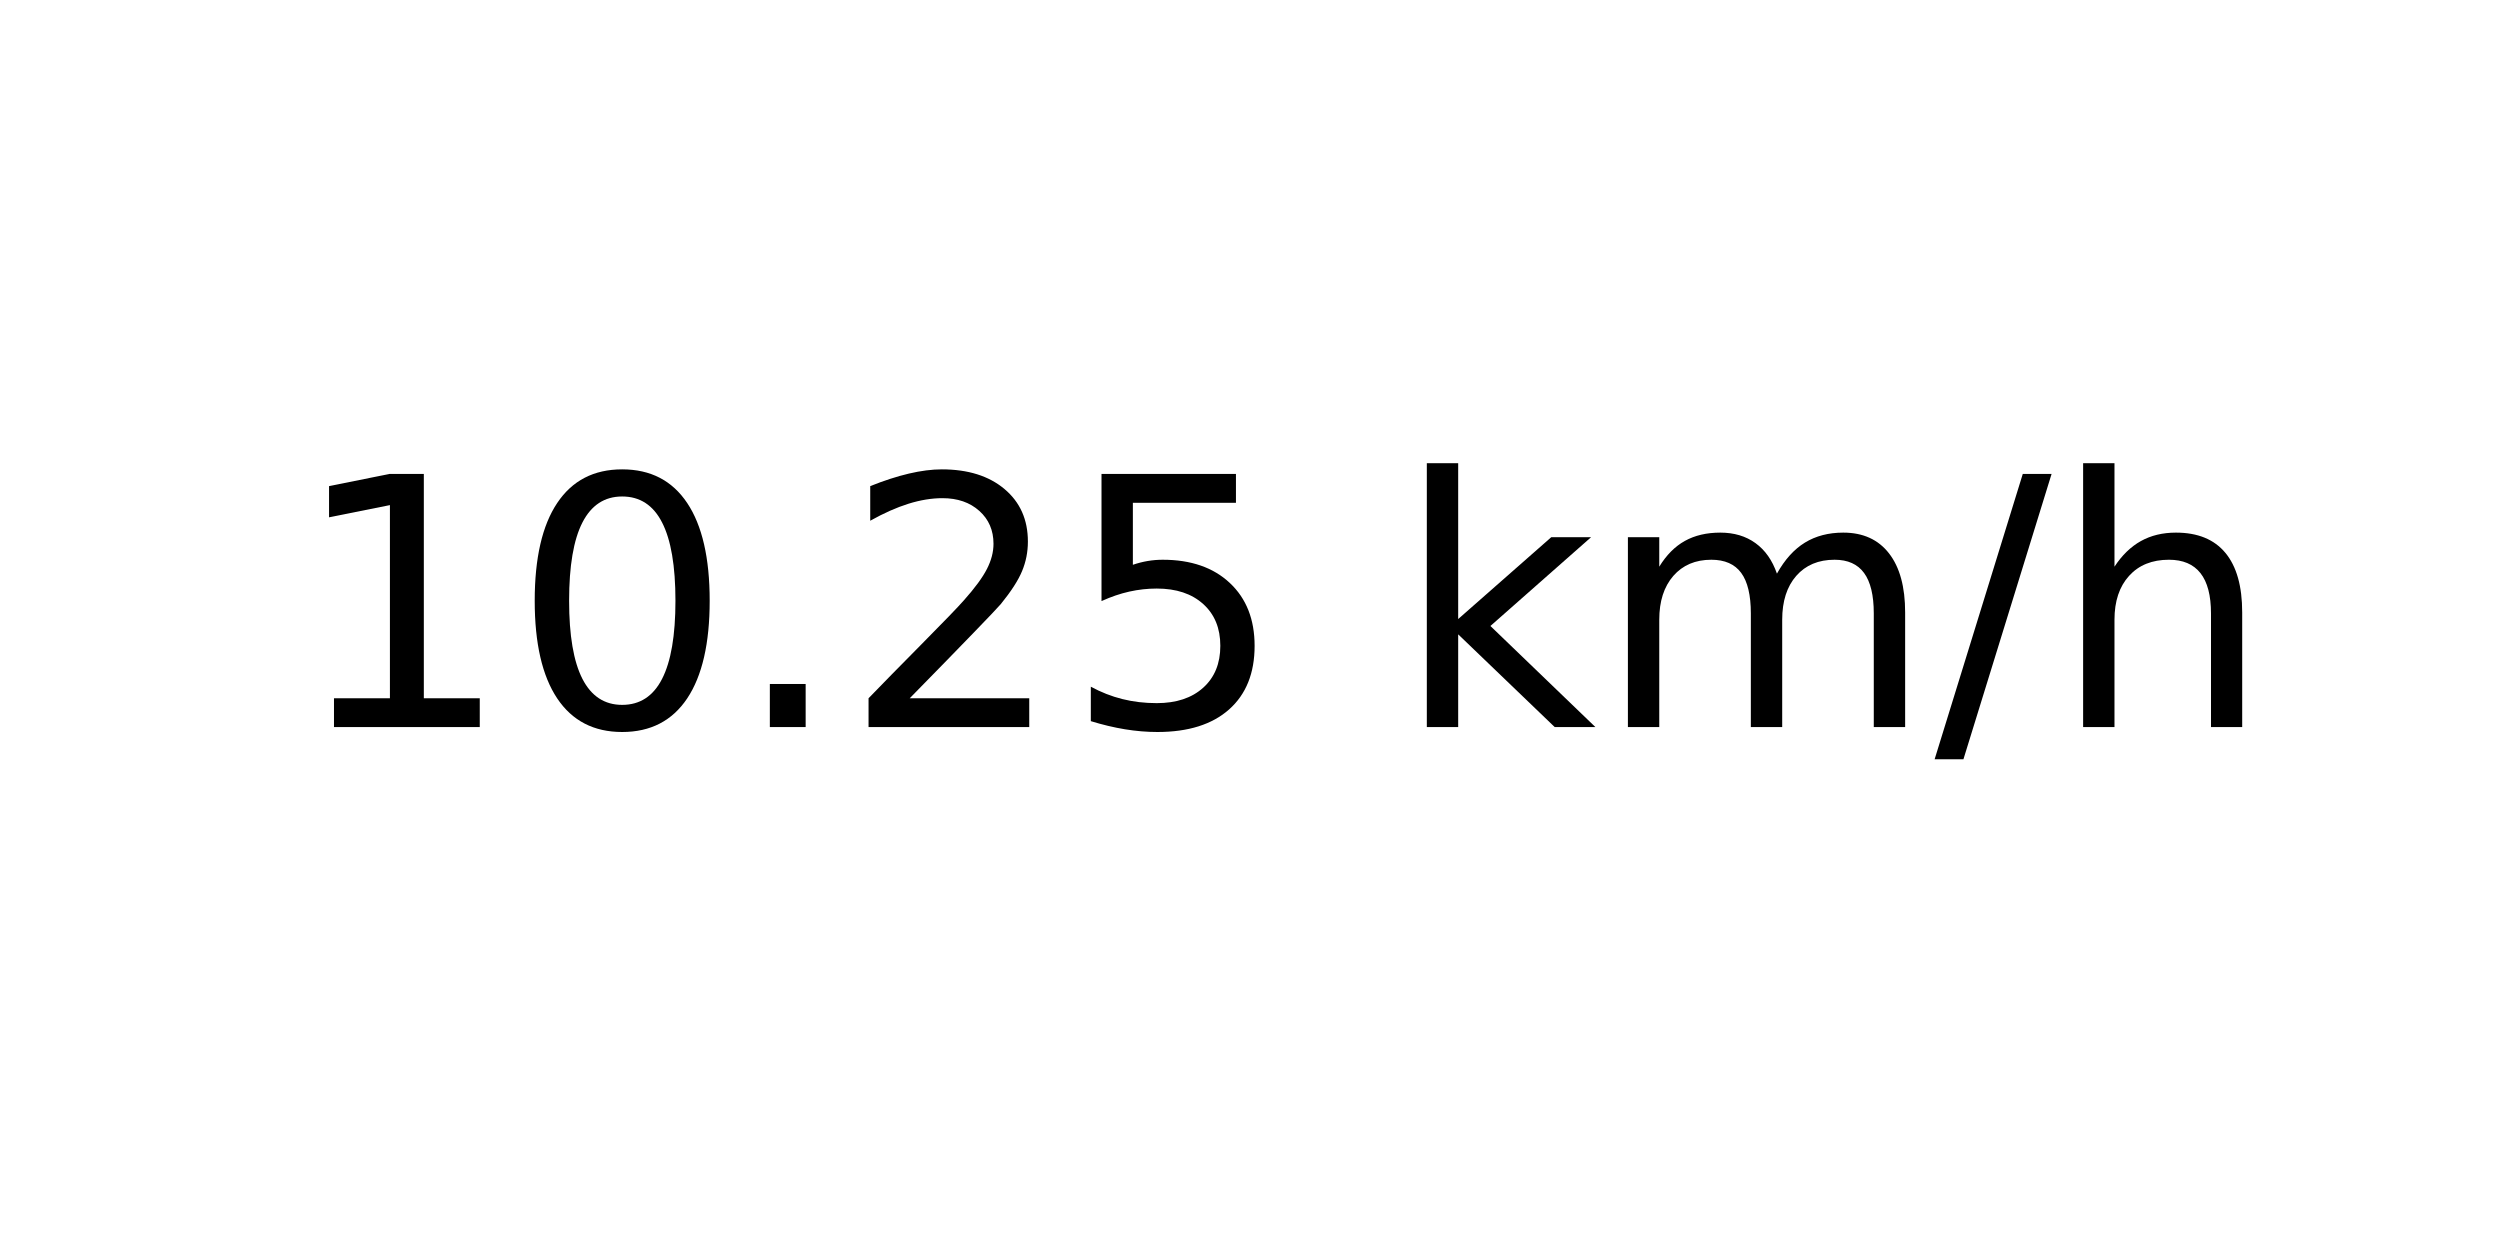
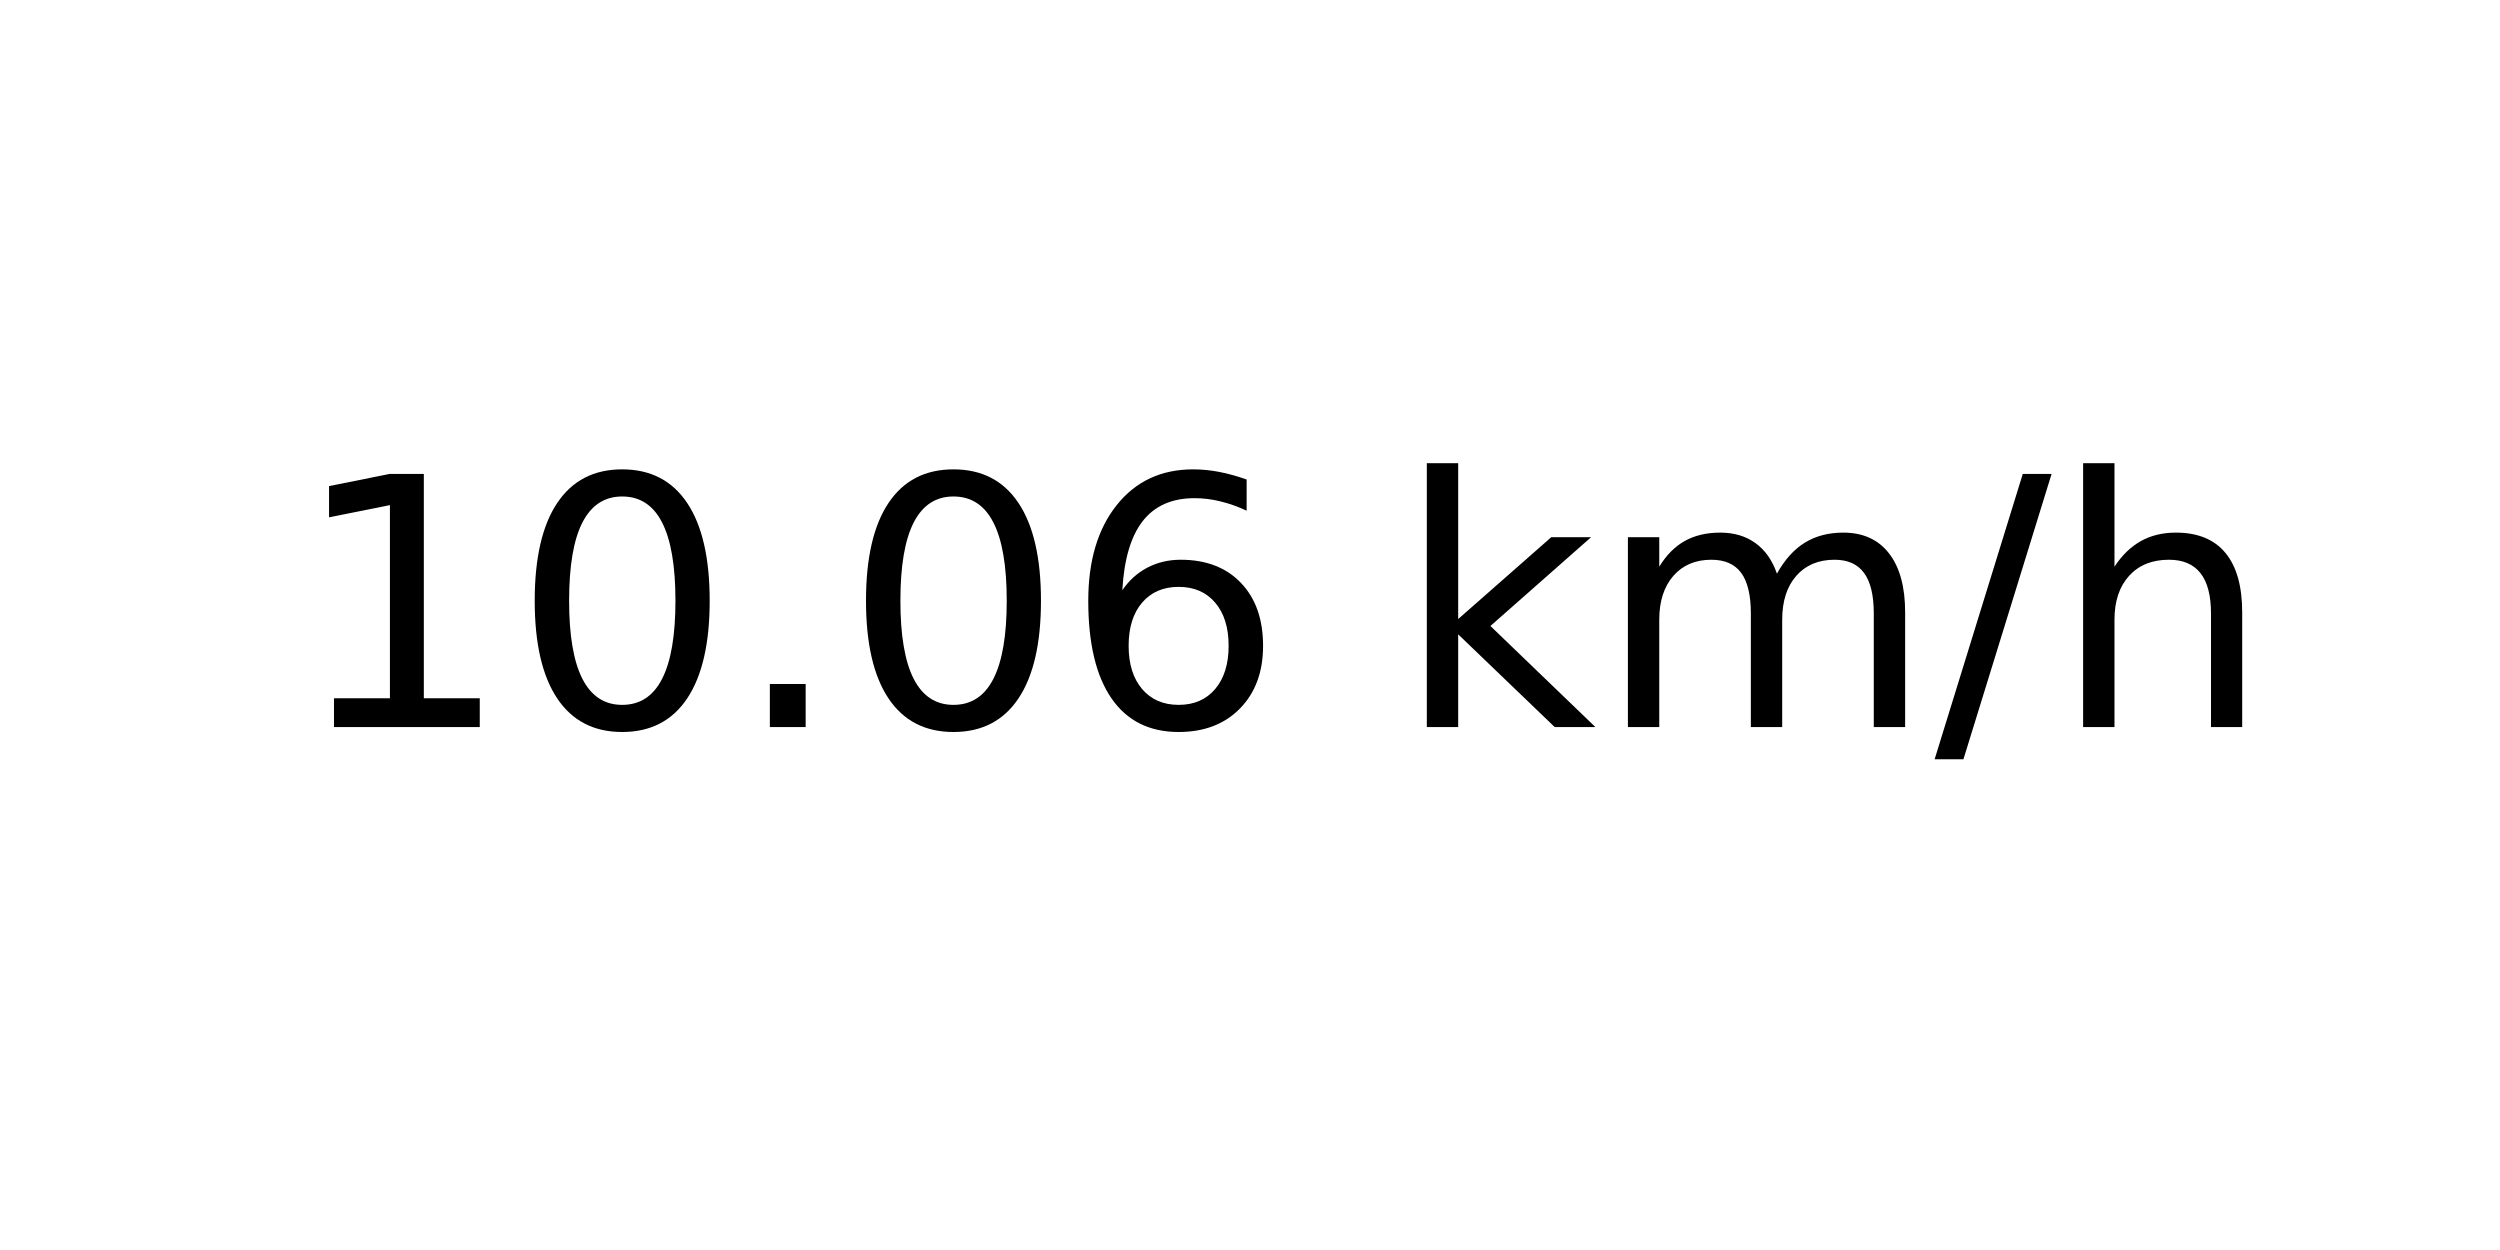
<svg xmlns="http://www.w3.org/2000/svg" xmlns:xlink="http://www.w3.org/1999/xlink" width="72pt" height="36pt" viewBox="0 0 72 36" version="1.1">
  <defs>
    <style type="text/css">*{stroke-linejoin: round; stroke-linecap: butt}</style>
  </defs>
  <g id="figure_1">
    <g id="axes_1">
      <g id="text_1">
        <g transform="translate(8.378125 20.93937) scale(0.1 -0.1)">
          <defs>
            <path id="DejaVuSans-31" d="M 794 531  L 1825 531  L 1825 4091  L 703 3866  L 703 4441  L 1819 4666  L 2450 4666  L 2450 531  L 3481 531  L 3481 0  L 794 0  L 794 531  z " transform="scale(0.015625)" />
            <path id="DejaVuSans-30" d="M 2034 4250  Q 1547 4250 1301 3770  Q 1056 3291 1056 2328  Q 1056 1369 1301 889  Q 1547 409 2034 409  Q 2525 409 2770 889  Q 3016 1369 3016 2328  Q 3016 3291 2770 3770  Q 2525 4250 2034 4250  z M 2034 4750  Q 2819 4750 3233 4129  Q 3647 3509 3647 2328  Q 3647 1150 3233 529  Q 2819 -91 2034 -91  Q 1250 -91 836 529  Q 422 1150 422 2328  Q 422 3509 836 4129  Q 1250 4750 2034 4750  z " transform="scale(0.015625)" />
            <path id="DejaVuSans-2e" d="M 684 794  L 1344 794  L 1344 0  L 684 0  L 684 794  z " transform="scale(0.015625)" />
-             <path id="DejaVuSans-32" d="M 1228 531  L 3431 531  L 3431 0  L 469 0  L 469 531  Q 828 903 1448 1529  Q 2069 2156 2228 2338  Q 2531 2678 2651 2914  Q 2772 3150 2772 3378  Q 2772 3750 2511 3984  Q 2250 4219 1831 4219  Q 1534 4219 1204 4116  Q 875 4013 500 3803  L 500 4441  Q 881 4594 1212 4672  Q 1544 4750 1819 4750  Q 2544 4750 2975 4387  Q 3406 4025 3406 3419  Q 3406 3131 3298 2873  Q 3191 2616 2906 2266  Q 2828 2175 2409 1742  Q 1991 1309 1228 531  z " transform="scale(0.015625)" />
-             <path id="DejaVuSans-35" d="M 691 4666  L 3169 4666  L 3169 4134  L 1269 4134  L 1269 2991  Q 1406 3038 1543 3061  Q 1681 3084 1819 3084  Q 2600 3084 3056 2656  Q 3513 2228 3513 1497  Q 3513 744 3044 326  Q 2575 -91 1722 -91  Q 1428 -91 1123 -41  Q 819 9 494 109  L 494 744  Q 775 591 1075 516  Q 1375 441 1709 441  Q 2250 441 2565 725  Q 2881 1009 2881 1497  Q 2881 1984 2565 2268  Q 2250 2553 1709 2553  Q 1456 2553 1204 2497  Q 953 2441 691 2322  L 691 4666  z " transform="scale(0.015625)" />
+             <path id="DejaVuSans-36" d="M 2113 2584  Q 1688 2584 1439 2293  Q 1191 2003 1191 1497  Q 1191 994 1439 701  Q 1688 409 2113 409  Q 2538 409 2786 701  Q 3034 994 3034 1497  Q 3034 2003 2786 2293  Q 2538 2584 2113 2584  z M 3366 4563  L 3366 3988  Q 3128 4100 2886 4159  Q 2644 4219 2406 4219  Q 1781 4219 1451 3797  Q 1122 3375 1075 2522  Q 1259 2794 1537 2939  Q 1816 3084 2150 3084  Q 2853 3084 3261 2657  Q 3669 2231 3669 1497  Q 3669 778 3244 343  Q 2819 -91 2113 -91  Q 1303 -91 875 529  Q 447 1150 447 2328  Q 447 3434 972 4092  Q 1497 4750 2381 4750  Q 2619 4750 2861 4703  Q 3103 4656 3366 4563  z " transform="scale(0.015625)" />
            <path id="DejaVuSans-20" transform="scale(0.015625)" />
            <path id="DejaVuSans-6b" d="M 581 4863  L 1159 4863  L 1159 1991  L 2875 3500  L 3609 3500  L 1753 1863  L 3688 0  L 2938 0  L 1159 1709  L 1159 0  L 581 0  L 581 4863  z " transform="scale(0.015625)" />
            <path id="DejaVuSans-6d" d="M 3328 2828  Q 3544 3216 3844 3400  Q 4144 3584 4550 3584  Q 5097 3584 5394 3201  Q 5691 2819 5691 2113  L 5691 0  L 5113 0  L 5113 2094  Q 5113 2597 4934 2840  Q 4756 3084 4391 3084  Q 3944 3084 3684 2787  Q 3425 2491 3425 1978  L 3425 0  L 2847 0  L 2847 2094  Q 2847 2600 2669 2842  Q 2491 3084 2119 3084  Q 1678 3084 1418 2786  Q 1159 2488 1159 1978  L 1159 0  L 581 0  L 581 3500  L 1159 3500  L 1159 2956  Q 1356 3278 1631 3431  Q 1906 3584 2284 3584  Q 2666 3584 2933 3390  Q 3200 3197 3328 2828  z " transform="scale(0.015625)" />
            <path id="DejaVuSans-2f" d="M 1625 4666  L 2156 4666  L 531 -594  L 0 -594  L 1625 4666  z " transform="scale(0.015625)" />
            <path id="DejaVuSans-68" d="M 3513 2113  L 3513 0  L 2938 0  L 2938 2094  Q 2938 2591 2744 2837  Q 2550 3084 2163 3084  Q 1697 3084 1428 2787  Q 1159 2491 1159 1978  L 1159 0  L 581 0  L 581 4863  L 1159 4863  L 1159 2956  Q 1366 3272 1645 3428  Q 1925 3584 2291 3584  Q 2894 3584 3203 3211  Q 3513 2838 3513 2113  z " transform="scale(0.015625)" />
          </defs>
          <use xlink:href="#DejaVuSans-31" />
          <use xlink:href="#DejaVuSans-30" x="63.623" />
          <use xlink:href="#DejaVuSans-2e" x="127.246" />
-           <use xlink:href="#DejaVuSans-32" x="159.033" />
-           <use xlink:href="#DejaVuSans-35" x="222.656" />
+           <use xlink:href="#DejaVuSans-30" x="159.033" />
+           <use xlink:href="#DejaVuSans-36" x="222.656" />
          <use xlink:href="#DejaVuSans-20" x="286.279" />
          <use xlink:href="#DejaVuSans-6b" x="318.066" />
          <use xlink:href="#DejaVuSans-6d" x="375.977" />
          <use xlink:href="#DejaVuSans-2f" x="473.389" />
          <use xlink:href="#DejaVuSans-68" x="507.08" />
        </g>
      </g>
    </g>
  </g>
</svg>
